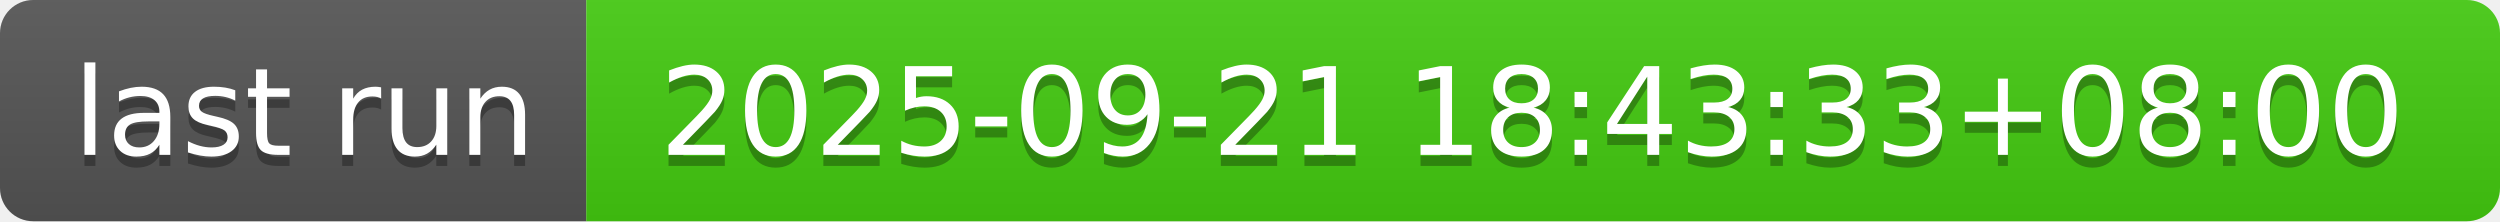
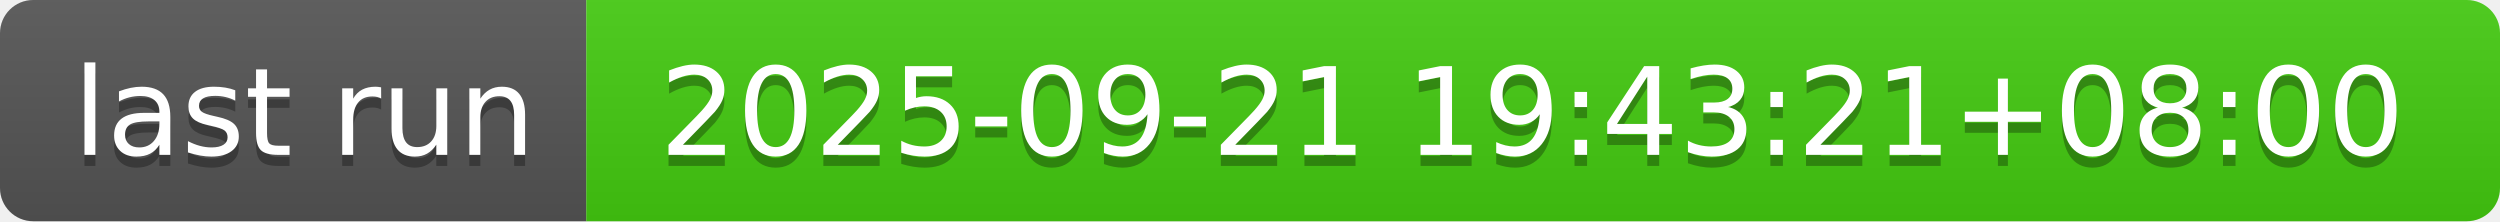
- <svg xmlns="http://www.w3.org/2000/svg" width="226" height="20" role="img" aria-label="last run: 2025-09-21 18:43:33+08:00">
+ <svg xmlns="http://www.w3.org/2000/svg" width="226" height="20" role="img" aria-label="last run: 2025-09-21 19:43:21+08:00">
  <linearGradient id="s" x2="0" y2="100%">
    <stop offset="0" stop-color="#bbb" stop-opacity=".1" />
    <stop offset="1" stop-opacity=".1" />
  </linearGradient>
  <clipPath id="r">
    <rect width="226" height="20" rx="3" fill="#fff" />
  </clipPath>
  <g clip-path="url(#r)">
    <rect width="53" height="20" fill="#555" />
    <rect x="53" width="173" height="20" fill="#4c1" />
    <rect width="226" height="20" fill="url(#s)" />
  </g>
  <g fill="#fff" text-anchor="middle" font-family="Verdana,Geneva,DejaVu Sans,sans-serif" text-rendering="geometricPrecision" font-size="110">
    <text aria-hidden="true" x="275" y="150" fill="#010101" fill-opacity=".3" transform="scale(.1)" textLength="430">last run</text>
    <text x="275" y="140" transform="scale(.1)" fill="#fff" textLength="430">last run</text>
-     <text aria-hidden="true" x="1385" y="150" fill="#010101" fill-opacity=".3" transform="scale(.1)" textLength="1630">2025-09-21 18:43:33+08:00</text>
-     <text x="1385" y="140" transform="scale(.1)" fill="#fff" textLength="1630">2025-09-21 18:43:33+08:00</text>
+     <text aria-hidden="true" x="1385" y="150" fill="#010101" fill-opacity=".3" transform="scale(.1)" textLength="1630">2025-09-21 19:43:21+08:00</text>
+     <text x="1385" y="140" transform="scale(.1)" fill="#fff" textLength="1630">2025-09-21 19:43:21+08:00</text>
  </g>
</svg>
